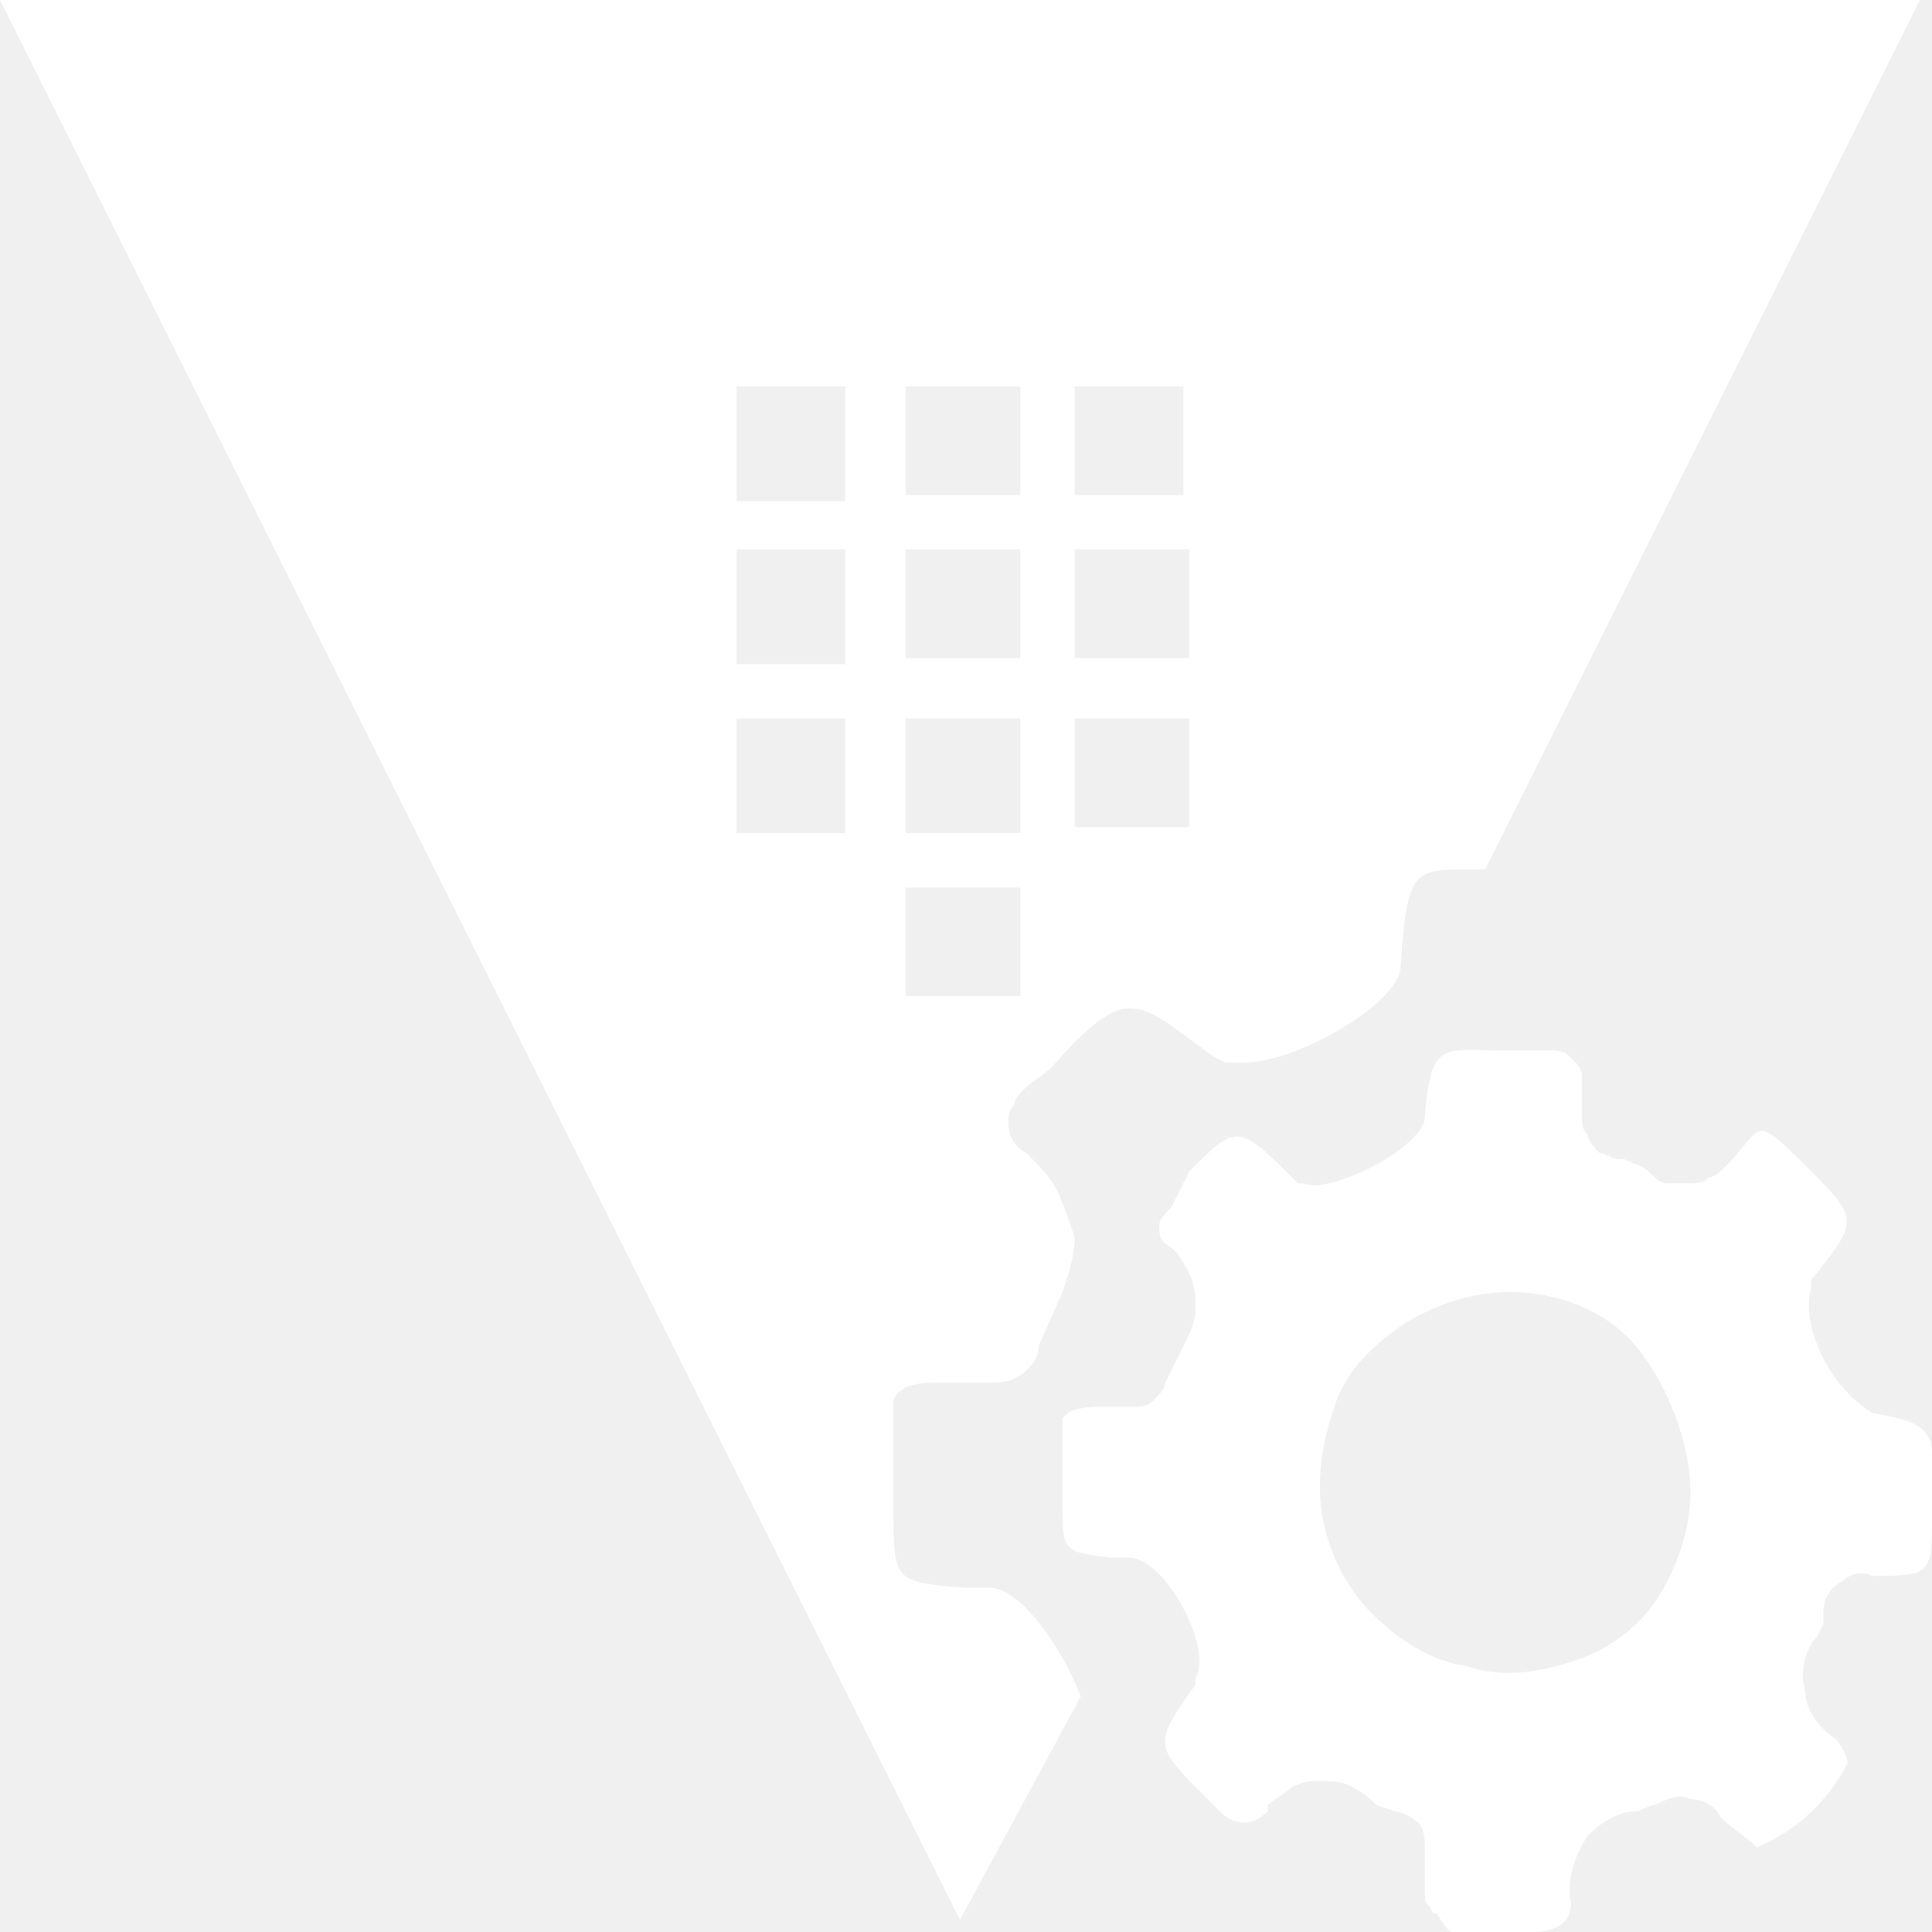
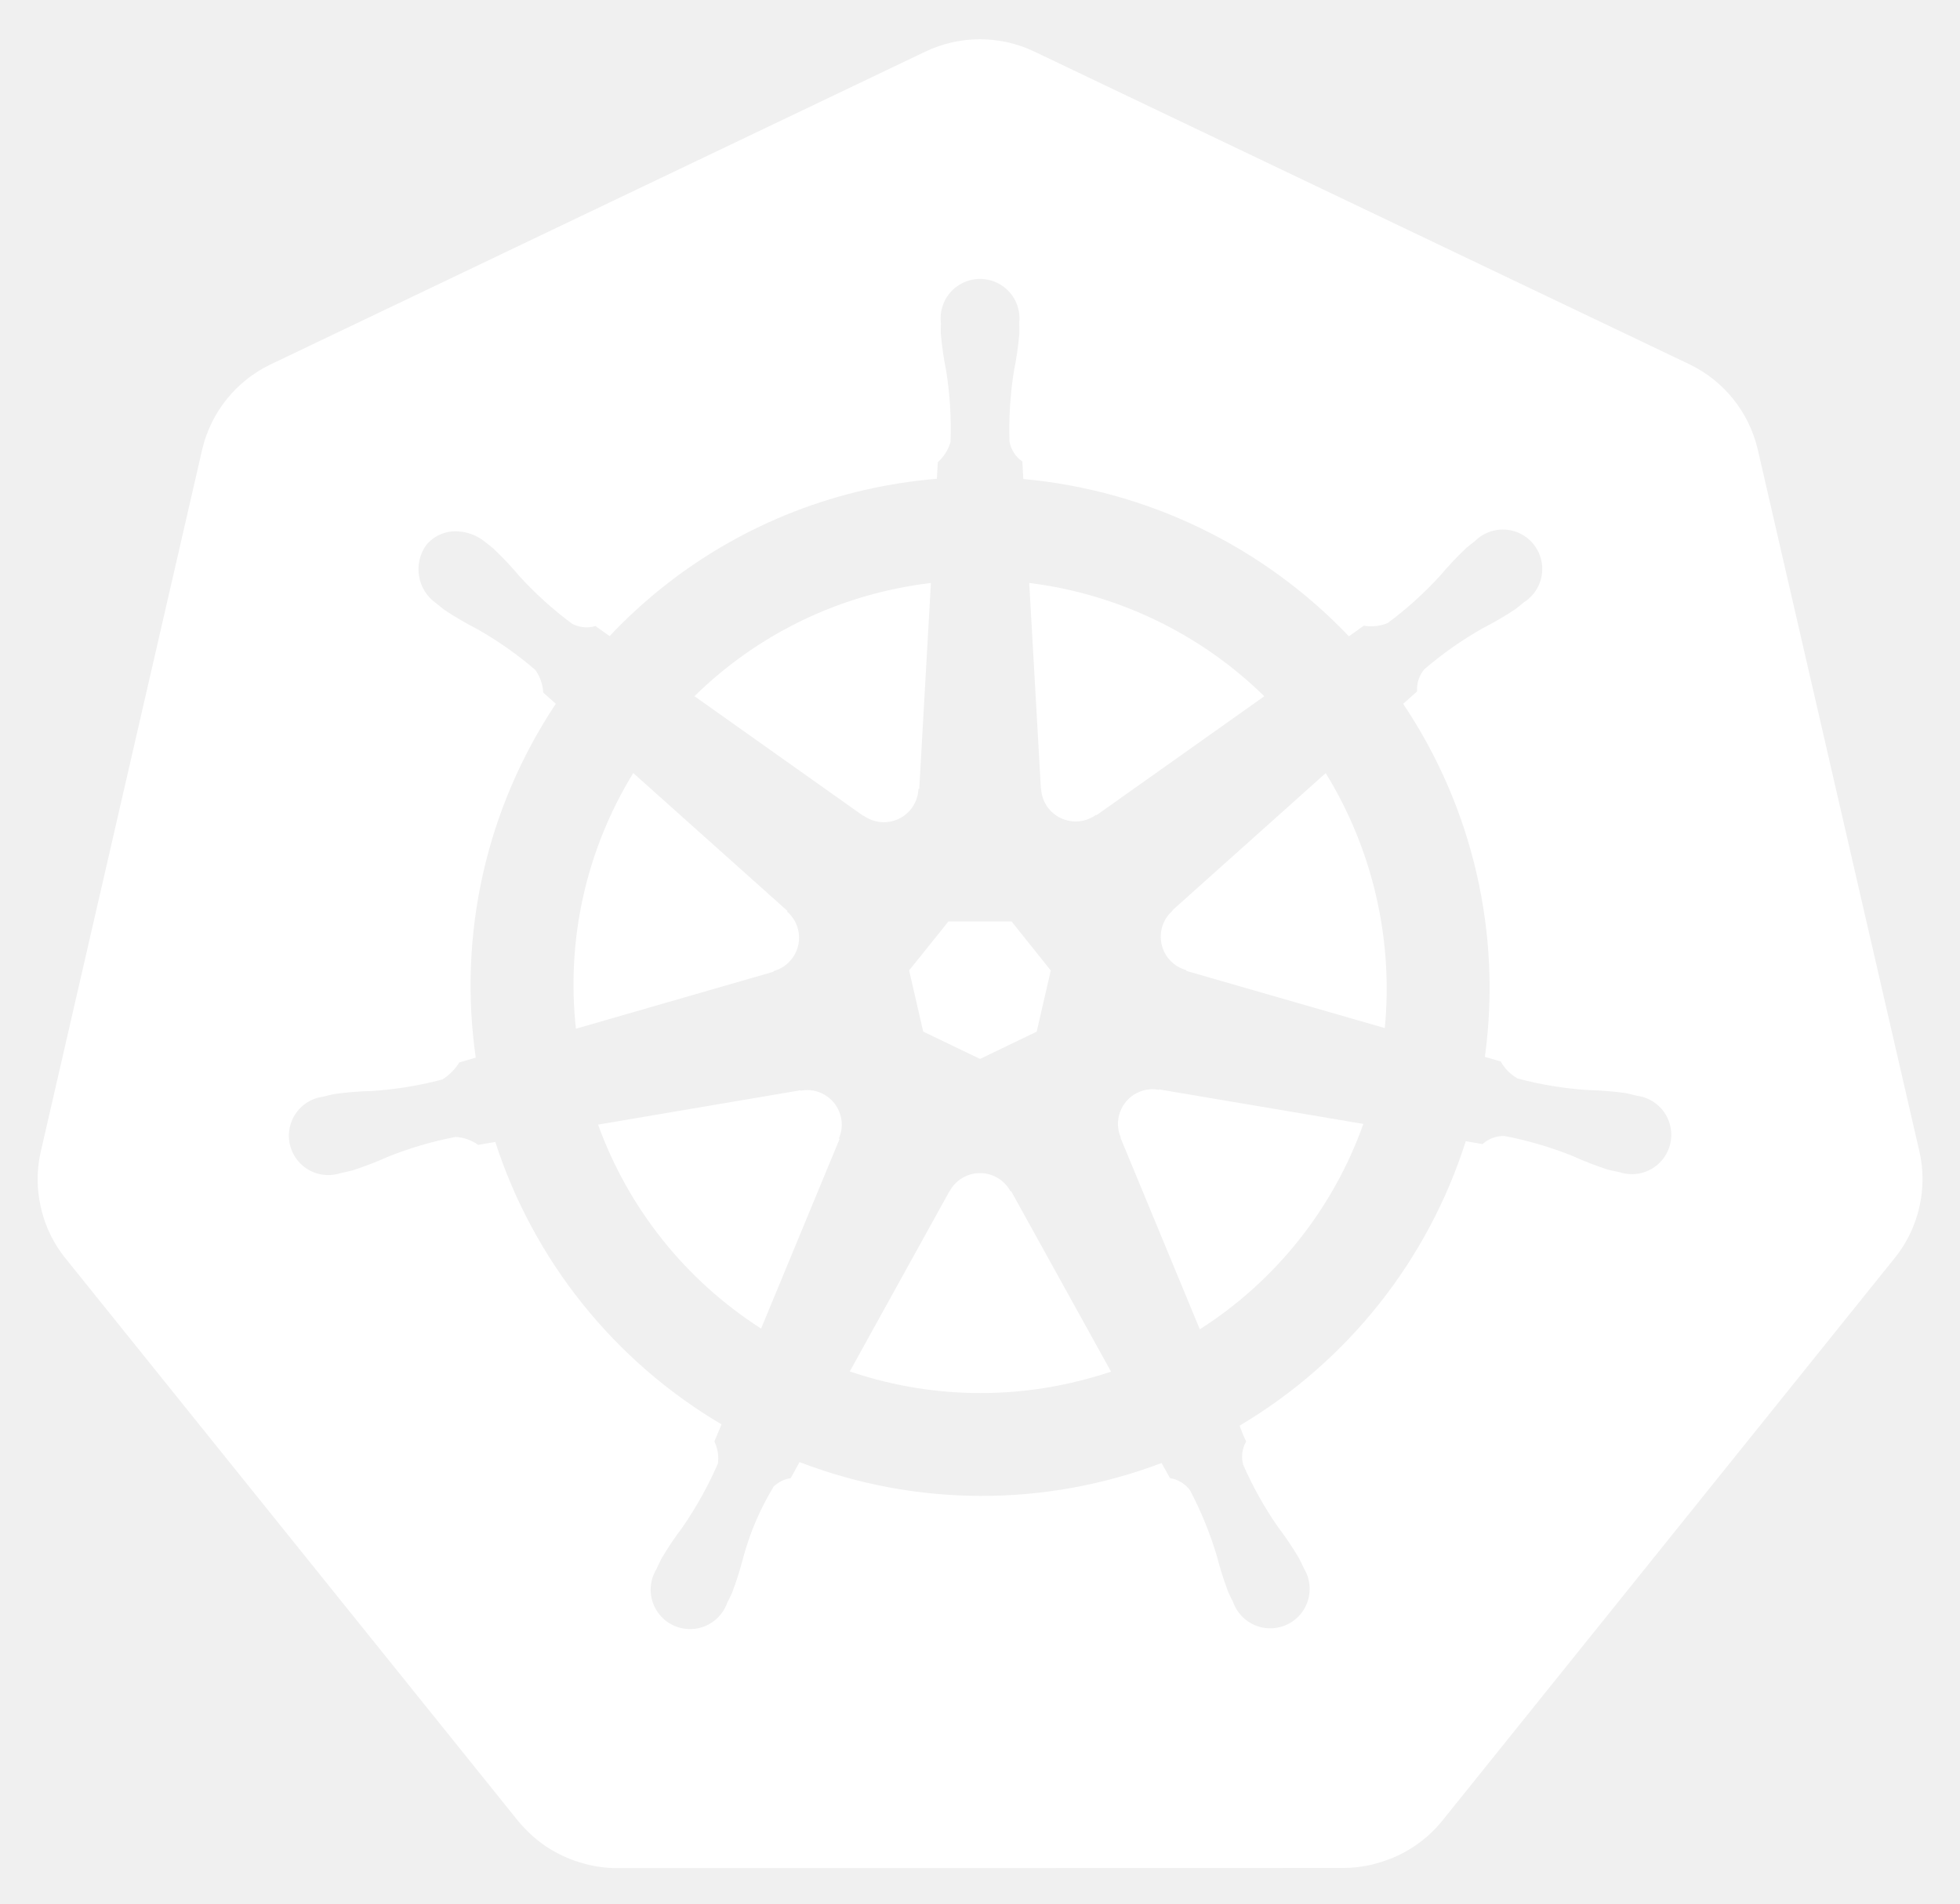
- <svg xmlns="http://www.w3.org/2000/svg" version="1.1" id="Layer_1" x="0px" y="0px" viewBox="0 0 32 32" style="enable-background:new 0 0 32 32;" xml:space="preserve">
-   <style type="text/css">
- 	.st0{fill:#FFFFFF;}
- </style>
-   <g>
-     <g>
-       <path class="st0" d="M15.9,31.8L0,0h31.8l-7.2,14.4h-0.4c-0.8,0-0.9,0.1-1,1.6c0,0.6-1.7,1.6-2.6,1.6c-0.1,0-0.2,0-0.3,0l-0.2-0.1    c-0.7-0.5-1-0.8-1.4-0.8c-0.3,0-0.7,0.3-1.3,1L17,18c-0.1,0.1-0.2,0.2-0.2,0.3c-0.1,0.1-0.1,0.2-0.1,0.3c0,0.2,0.1,0.4,0.3,0.5    c0.2,0.2,0.4,0.4,0.5,0.6c0.1,0.2,0.2,0.5,0.3,0.8c0,0.3-0.1,0.6-0.2,0.9l-0.4,0.9c0,0.2-0.1,0.3-0.2,0.4    c-0.1,0.1-0.3,0.2-0.5,0.2h-0.7h-0.2c-0.3,0-0.7,0-0.8,0.3c0,0.2,0,0.4,0,0.5V25c0,1.2,0,1.2,1.2,1.3h0.4c0.5,0,1.2,1,1.5,1.8    L15.9,31.8z M15,14.7v1.8h1.9v-1.8H15z M12.2,11.9v1.9h1.8v-1.9H12.2z M17.8,11.9v1.8h1.9v-1.8H17.8z M15,11.9v1.9h1.9v-1.9H15z     M12.2,9.1V11h1.8V9.1H12.2z M15,9.1v1.8h1.9V9.1H15z M17.8,9.1v1.8h1.9V9.1H17.8z M12.2,6.4v1.9h1.8V6.4H12.2z M17.8,6.4v1.8h1.8    V6.4H17.8z M15,6.4v1.8h1.9V6.4H15z" />
-       <path class="st0" d="M31,23.4c-0.3-0.2-0.6-0.5-0.8-0.9s-0.3-0.8-0.2-1.2v-0.1c0.8-1,0.8-1-0.1-1.9c-0.9-0.9-0.7-0.6-1.3,0    c-0.1,0.1-0.2,0.2-0.3,0.2c-0.1,0.1-0.2,0.1-0.3,0.1c-0.1,0-0.2,0-0.4,0c-0.1,0-0.2-0.1-0.3-0.2c-0.1-0.1-0.2-0.1-0.4-0.2h-0.1    c-0.1,0-0.2-0.1-0.3-0.1c-0.1-0.1-0.2-0.2-0.2-0.3c-0.1-0.1-0.1-0.2-0.1-0.3c0-0.1,0-0.2,0-0.4l0,0c0,0,0-0.2,0-0.3    c0-0.1-0.1-0.2-0.2-0.3c-0.1-0.1-0.2-0.1-0.3-0.1H25c-1.1,0-1.3-0.2-1.4,1.1c0,0.5-1.6,1.3-2,1.1h-0.1c-1-1-1-1-1.8-0.2L19.4,20    c-0.1,0.1-0.2,0.2-0.2,0.3c0,0.1,0,0.2,0.1,0.3l0,0c0.2,0.1,0.3,0.3,0.4,0.5c0.1,0.2,0.1,0.4,0.1,0.6c0,0.2-0.1,0.4-0.2,0.6    l-0.3,0.6c0,0.1-0.1,0.2-0.2,0.3c-0.1,0.1-0.2,0.1-0.3,0.1h-0.5c-0.2,0-0.6,0-0.7,0.2c0,0.1,0,0.3,0,0.4v1c0,0.8,0,0.8,0.8,0.9    h0.3c0.6,0,1.4,1.5,1.1,2v0.1c-0.7,1-0.7,1,0.2,1.9l0.2,0.2c0.2,0.2,0.5,0.3,0.8,0v-0.1c0.1-0.1,0.3-0.2,0.4-0.3    c0.2-0.1,0.3-0.1,0.5-0.1c0.2,0,0.3,0,0.5,0.1c0.2,0.1,0.3,0.2,0.4,0.3l0.3,0.1c0.1,0,0.3,0.1,0.4,0.2c0.1,0.1,0.1,0.3,0.1,0.4    c0,0.2,0,0.4,0,0.6c0,0.1,0,0.1,0,0.2c0,0.1,0,0.1,0.1,0.2c0,0.1,0.1,0.1,0.1,0.1C24,32,24,32,24.1,32c0.1,0,0.1,0,0.2,0h1.1    c0.4,0,0.7-0.2,0.6-0.6c0,0,0,0,0-0.1c0-0.3,0.1-0.6,0.3-0.9c0.2-0.2,0.5-0.4,0.8-0.4l0,0c0.1,0,0.2-0.1,0.3-0.1l0,0    c0.2-0.1,0.4-0.2,0.6-0.1c0.2,0,0.4,0.1,0.5,0.3l0,0c0.2,0.2,0.4,0.3,0.6,0.5c0.7-0.3,1.2-0.8,1.5-1.4c0-0.1-0.1-0.3-0.2-0.4    c-0.3-0.2-0.5-0.5-0.5-0.8c-0.1-0.3,0-0.7,0.2-0.9l0.1-0.2c0-0.1,0-0.1,0-0.2c0-0.2,0.1-0.4,0.3-0.5c0.1-0.1,0.3-0.2,0.5-0.1    c1,0,1,0,1-1.1C32,23.8,32.2,23.6,31,23.4z M28,24.7c0,0.6-0.2,1.2-0.5,1.7c-0.3,0.5-0.8,0.9-1.4,1.1c-0.6,0.2-1.2,0.3-1.8,0.1    c-0.6-0.1-1.1-0.4-1.6-0.9c-0.4-0.4-0.7-1-0.8-1.6s0-1.2,0.2-1.8c0.2-0.6,0.6-1,1.2-1.4c0.5-0.3,1.1-0.5,1.7-0.5    c0.8,0,1.6,0.3,2.1,0.9S28,23.9,28,24.7L28,24.7z" />
-     </g>
-   </g>
+ <svg xmlns="http://www.w3.org/2000/svg" role="img" viewBox="9.70 9.20 210.86 204.86">
+   <defs>
+     <style>.cls-1{fill:#fff}</style>
+   </defs>
+   <path d="M134.358 126.466a3.59 3.59 0 0 0-.855-.065 3.685 3.685 0 0 0-1.425.37 3.725 3.725 0 0 0-1.803 4.825l-.026.037 8.528 20.603a43.53 43.53 0 0 0 17.595-22.102l-21.976-3.714zm-34.194 2.92a3.72 3.72 0 0 0-3.568-2.894 3.656 3.656 0 0 0-.733.065l-.037-.045-21.785 3.698a43.695 43.695 0 0 0 17.54 21.946l8.442-20.399-.066-.08a3.683 3.683 0 0 0 .207-2.291zm18.245 8a3.718 3.718 0 0 0-6.557.008h-.018l-10.713 19.372a43.637 43.637 0 0 0 23.815 1.225q2.197-.5 4.292-1.199l-10.738-19.407zm33.914-45l-16.483 14.753.009.047a3.725 3.725 0 0 0 1.46 6.395l.02.089 21.35 6.15a44.278 44.278 0 0 0-6.356-27.432zM121.7 94.038a3.725 3.725 0 0 0 5.913 2.84l.065.028 18.036-12.789a43.85 43.85 0 0 0-25.287-12.19l1.253 22.105zm-19.1 2.922a3.72 3.72 0 0 0 5.904-2.85l.092-.044 1.253-22.139a44.682 44.682 0 0 0-4.501.775 43.467 43.467 0 0 0-20.937 11.409l18.154 12.869zm-9.678 16.728a3.72 3.72 0 0 0 1.462-6.396l.018-.087-16.574-14.825a43.454 43.454 0 0 0-6.168 27.511l21.245-6.13zm16.098 6.512l6.114 2.94 6.096-2.933 1.514-6.582-4.219-5.276h-6.79l-4.231 5.268z" class="cls-1" />
+   <path d="M216.208 133.167l-17.422-75.675a13.602 13.602 0 0 0-7.293-9.073l-70.521-33.67a13.589 13.589 0 0 0-11.705 0l-70.507 33.688a13.598 13.598 0 0 0-7.295 9.072l-17.394 75.673a13.315 13.315 0 0 0-.004 5.81 13.506 13.506 0 0 0 .491 1.718 13.1 13.1 0 0 0 1.343 2.726c.239.365.491.72.765 1.064l48.804 60.678c.213.264.448.505.681.75a13.423 13.423 0 0 0 2.574 2.133 13.924 13.924 0 0 0 3.857 1.677 13.298 13.298 0 0 0 3.43.473h.759l77.504-.018a12.993 12.993 0 0 0 1.41-.083 13.469 13.469 0 0 0 1.989-.378 13.872 13.872 0 0 0 1.381-.442c.353-.135.705-.27 1.045-.433a13.941 13.941 0 0 0 1.479-.822 13.303 13.303 0 0 0 3.237-2.865l1.488-1.85 47.299-58.84a13.185 13.185 0 0 0 2.108-3.785 13.67 13.67 0 0 0 .5-1.724 13.282 13.282 0 0 0-.004-5.809zm-73.147 29.432a14.516 14.516 0 0 0 .703 1.703 3.314 3.314 0 0 0-.327 2.49 39.372 39.372 0 0 0 3.742 6.7 35.06 35.06 0 0 1 2.263 3.364c.17.315.392.803.553 1.136a4.24 4.24 0 1 1-7.63 3.607c-.161-.33-.385-.77-.522-1.082a35.275 35.275 0 0 1-1.225-3.868 39.305 39.305 0 0 0-2.896-7.097 3.335 3.335 0 0 0-2.154-1.307c-.135-.233-.635-1.149-.903-1.623a54.617 54.617 0 0 1-38.948-.1l-.955 1.731a3.429 3.429 0 0 0-1.819.886 29.517 29.517 0 0 0-3.268 7.582 34.899 34.899 0 0 1-1.218 3.868c-.135.31-.361.744-.522 1.073v.009l-.007.008a4.238 4.238 0 1 1-7.619-3.616c.159-.335.372-.82.54-1.135a35.177 35.177 0 0 1 2.262-3.373 41.228 41.228 0 0 0 3.82-6.866 4.188 4.188 0 0 0-.376-2.387l.768-1.84a54.922 54.922 0 0 1-24.338-30.387l-1.839.313a4.68 4.68 0 0 0-2.428-.855 39.524 39.524 0 0 0-7.356 2.165 35.589 35.589 0 0 1-3.787 1.45c-.305.084-.745.168-1.093.244-.028.01-.052.022-.08.029a.605.605 0 0 1-.065.006 4.236 4.236 0 1 1-1.874-8.224l.061-.015.037-.01c.353-.083.805-.2 1.127-.262a35.27 35.27 0 0 1 4.05-.326 39.388 39.388 0 0 0 7.564-1.242 5.835 5.835 0 0 0 1.814-1.83l1.767-.516a54.613 54.613 0 0 1 8.613-38.073l-1.353-1.206a4.688 4.688 0 0 0-.848-2.436 39.366 39.366 0 0 0-6.277-4.41 35.25 35.25 0 0 1-3.499-2.046c-.256-.191-.596-.478-.874-.704l-.063-.044a4.473 4.473 0 0 1-1.038-6.222 4.066 4.066 0 0 1 3.363-1.488 5.03 5.03 0 0 1 2.942 1.11c.287.225.68.526.935.745a35.253 35.253 0 0 1 2.78 2.95 39.383 39.383 0 0 0 5.69 5.142 3.333 3.333 0 0 0 2.507.243q.754.55 1.522 1.082a54.289 54.289 0 0 1 27.577-15.754 55.052 55.052 0 0 1 7.63-1.173l.1-1.784a4.6 4.6 0 0 0 1.37-2.184 39.476 39.476 0 0 0-.47-7.654 35.466 35.466 0 0 1-.576-4.014c-.011-.307.006-.731.01-1.081 0-.04-.01-.079-.01-.118a4.242 4.242 0 1 1 8.441-.004c0 .37.022.861.009 1.2a35.109 35.109 0 0 1-.579 4.013 39.533 39.533 0 0 0-.478 7.656 3.344 3.344 0 0 0 1.379 2.11c.015.305.065 1.323.102 1.884a55.309 55.309 0 0 1 35.032 16.927l1.606-1.147a4.69 4.69 0 0 0 2.56-.278 39.532 39.532 0 0 0 5.69-5.148 35.004 35.004 0 0 1 2.787-2.95c.259-.222.65-.52.936-.746a4.242 4.242 0 1 1 5.258 6.598c-.283.229-.657.548-.929.75a35.095 35.095 0 0 1-3.507 2.046 39.495 39.495 0 0 0-6.277 4.41 3.337 3.337 0 0 0-.792 2.39c-.235.216-1.06.947-1.497 1.343a54.837 54.837 0 0 1 8.792 37.983l1.704.496a4.745 4.745 0 0 0 1.82 1.831 39.464 39.464 0 0 0 7.568 1.245 35.64 35.64 0 0 1 4.046.324c.355.065.868.207 1.23.29a4.236 4.236 0 1 1-1.878 8.223l-.061-.008c-.028-.007-.054-.022-.083-.029-.348-.076-.785-.152-1.09-.232a35.141 35.141 0 0 1-3.785-1.462 39.477 39.477 0 0 0-7.363-2.165 3.337 3.337 0 0 0-2.362.877q-.9-.171-1.804-.316a54.92 54.92 0 0 1-24.328 30.605z" class="cls-1" />
</svg>
